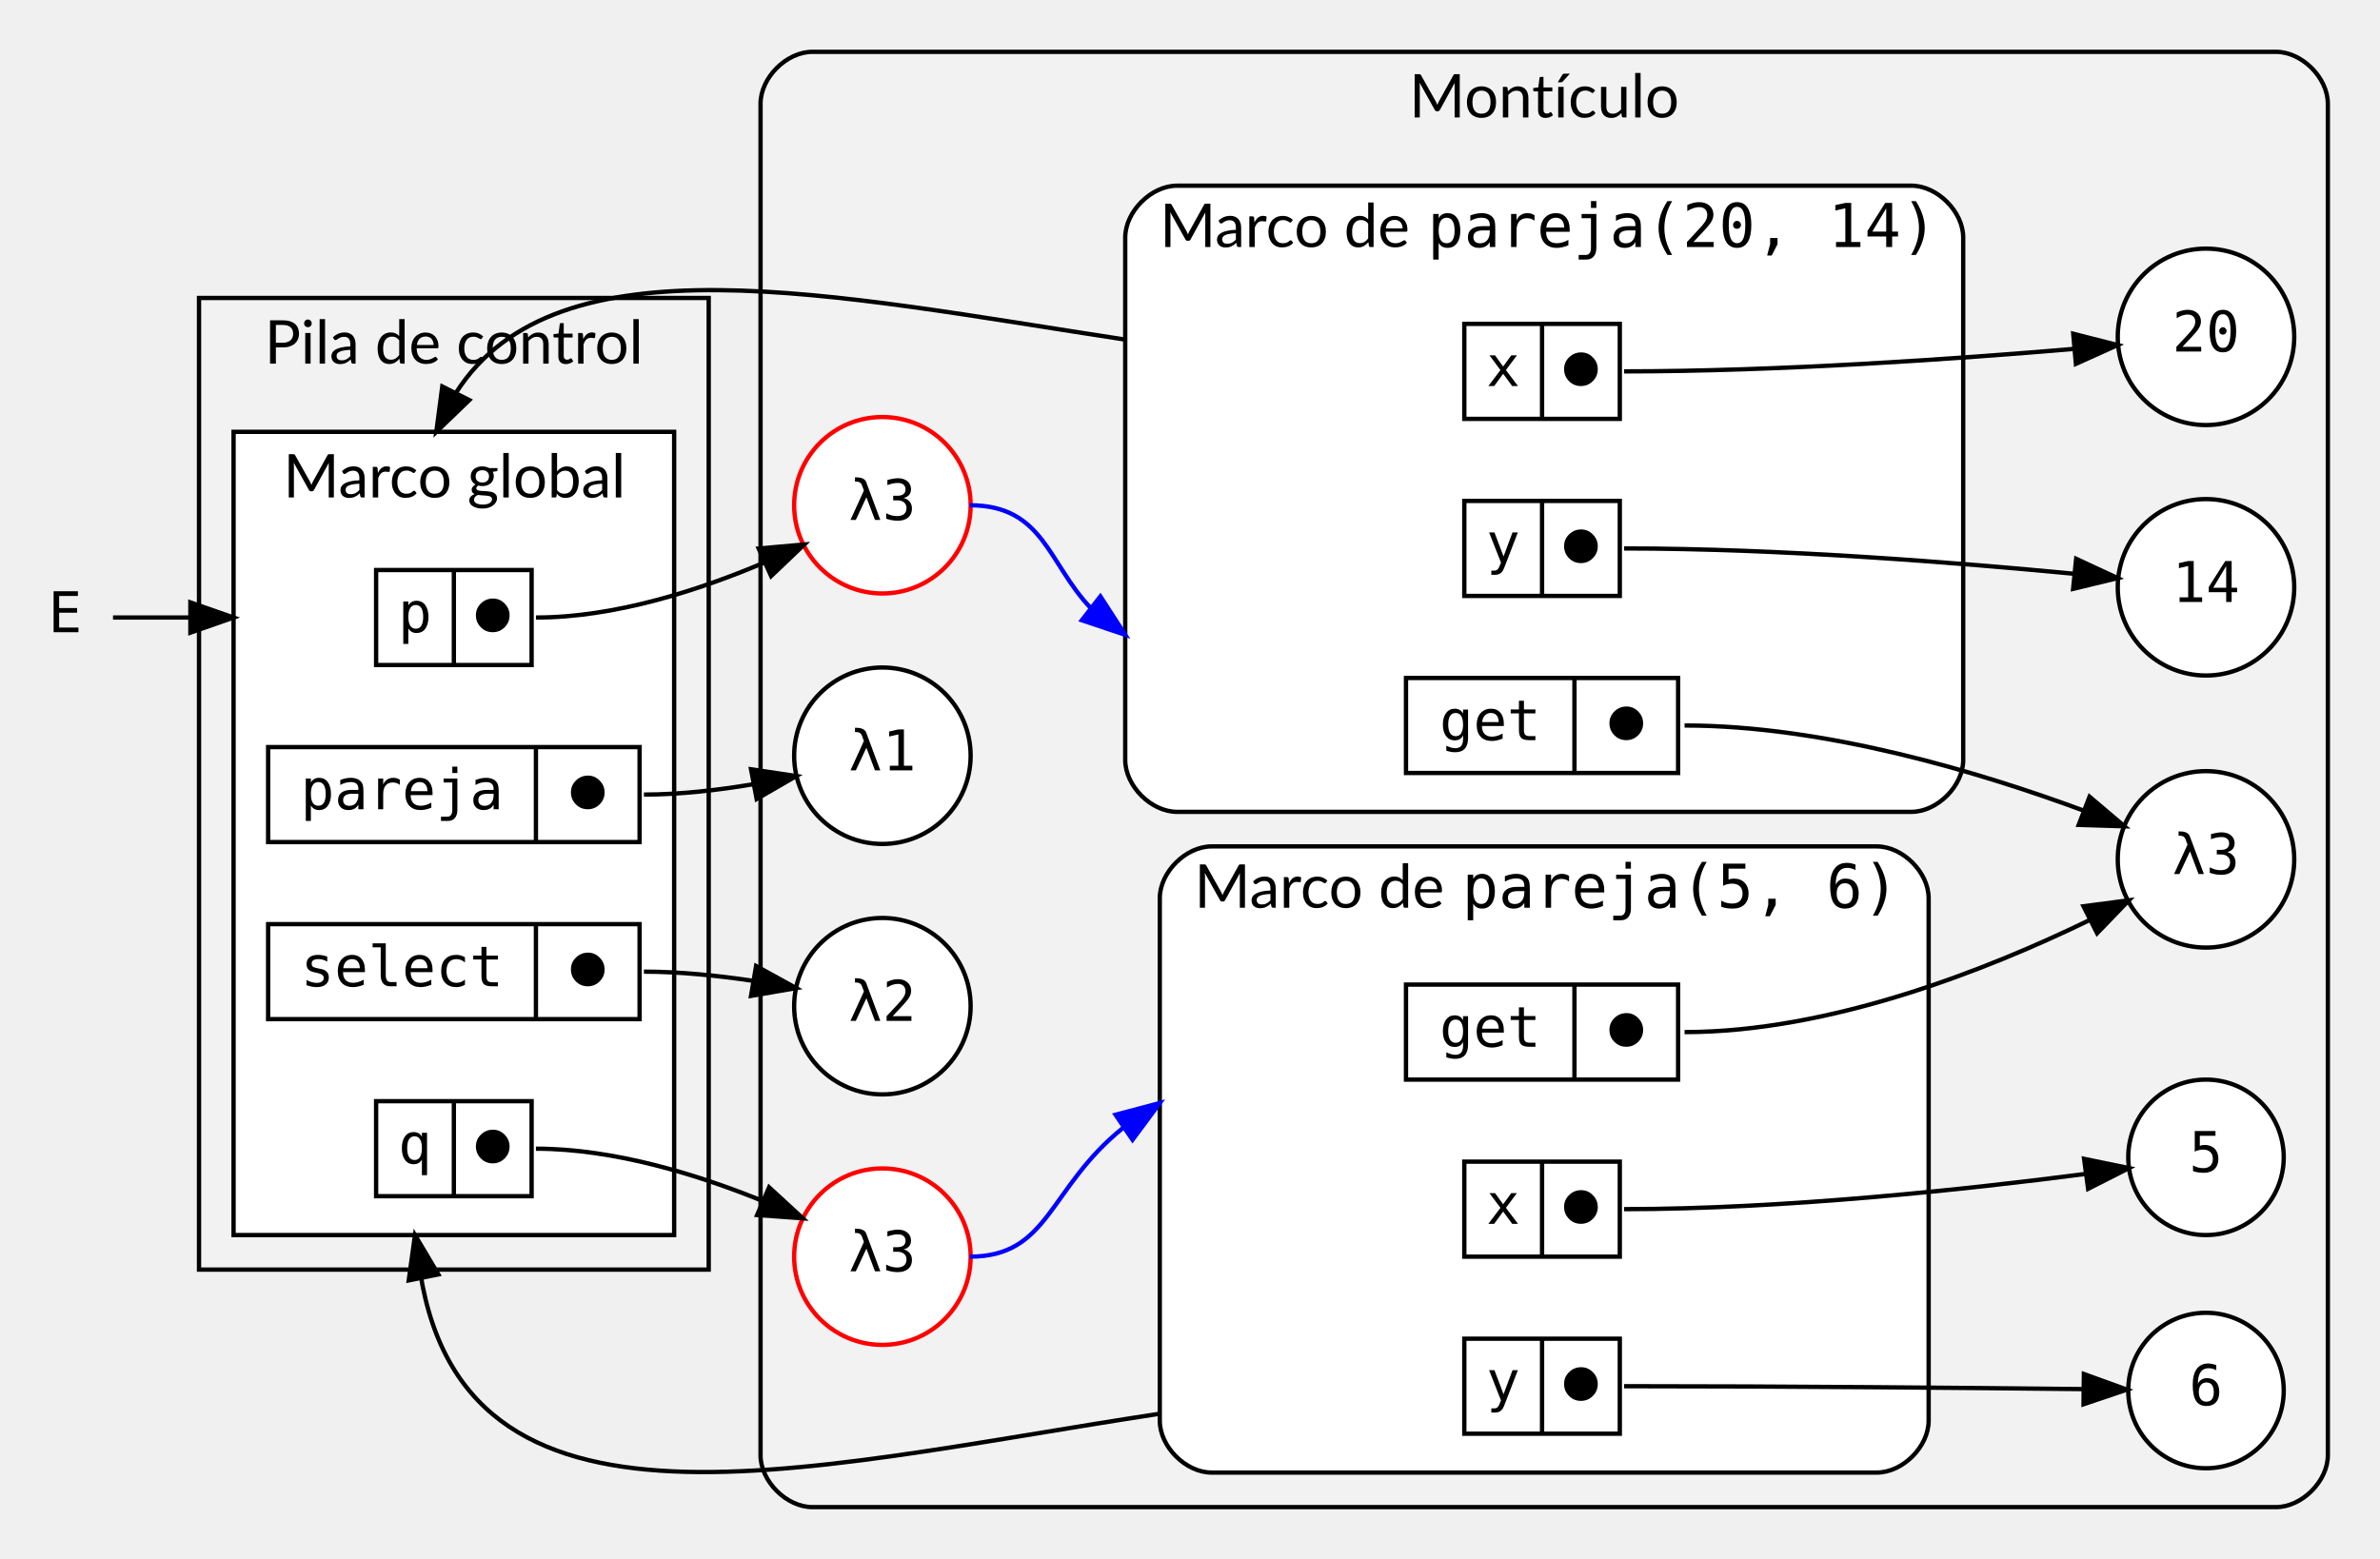
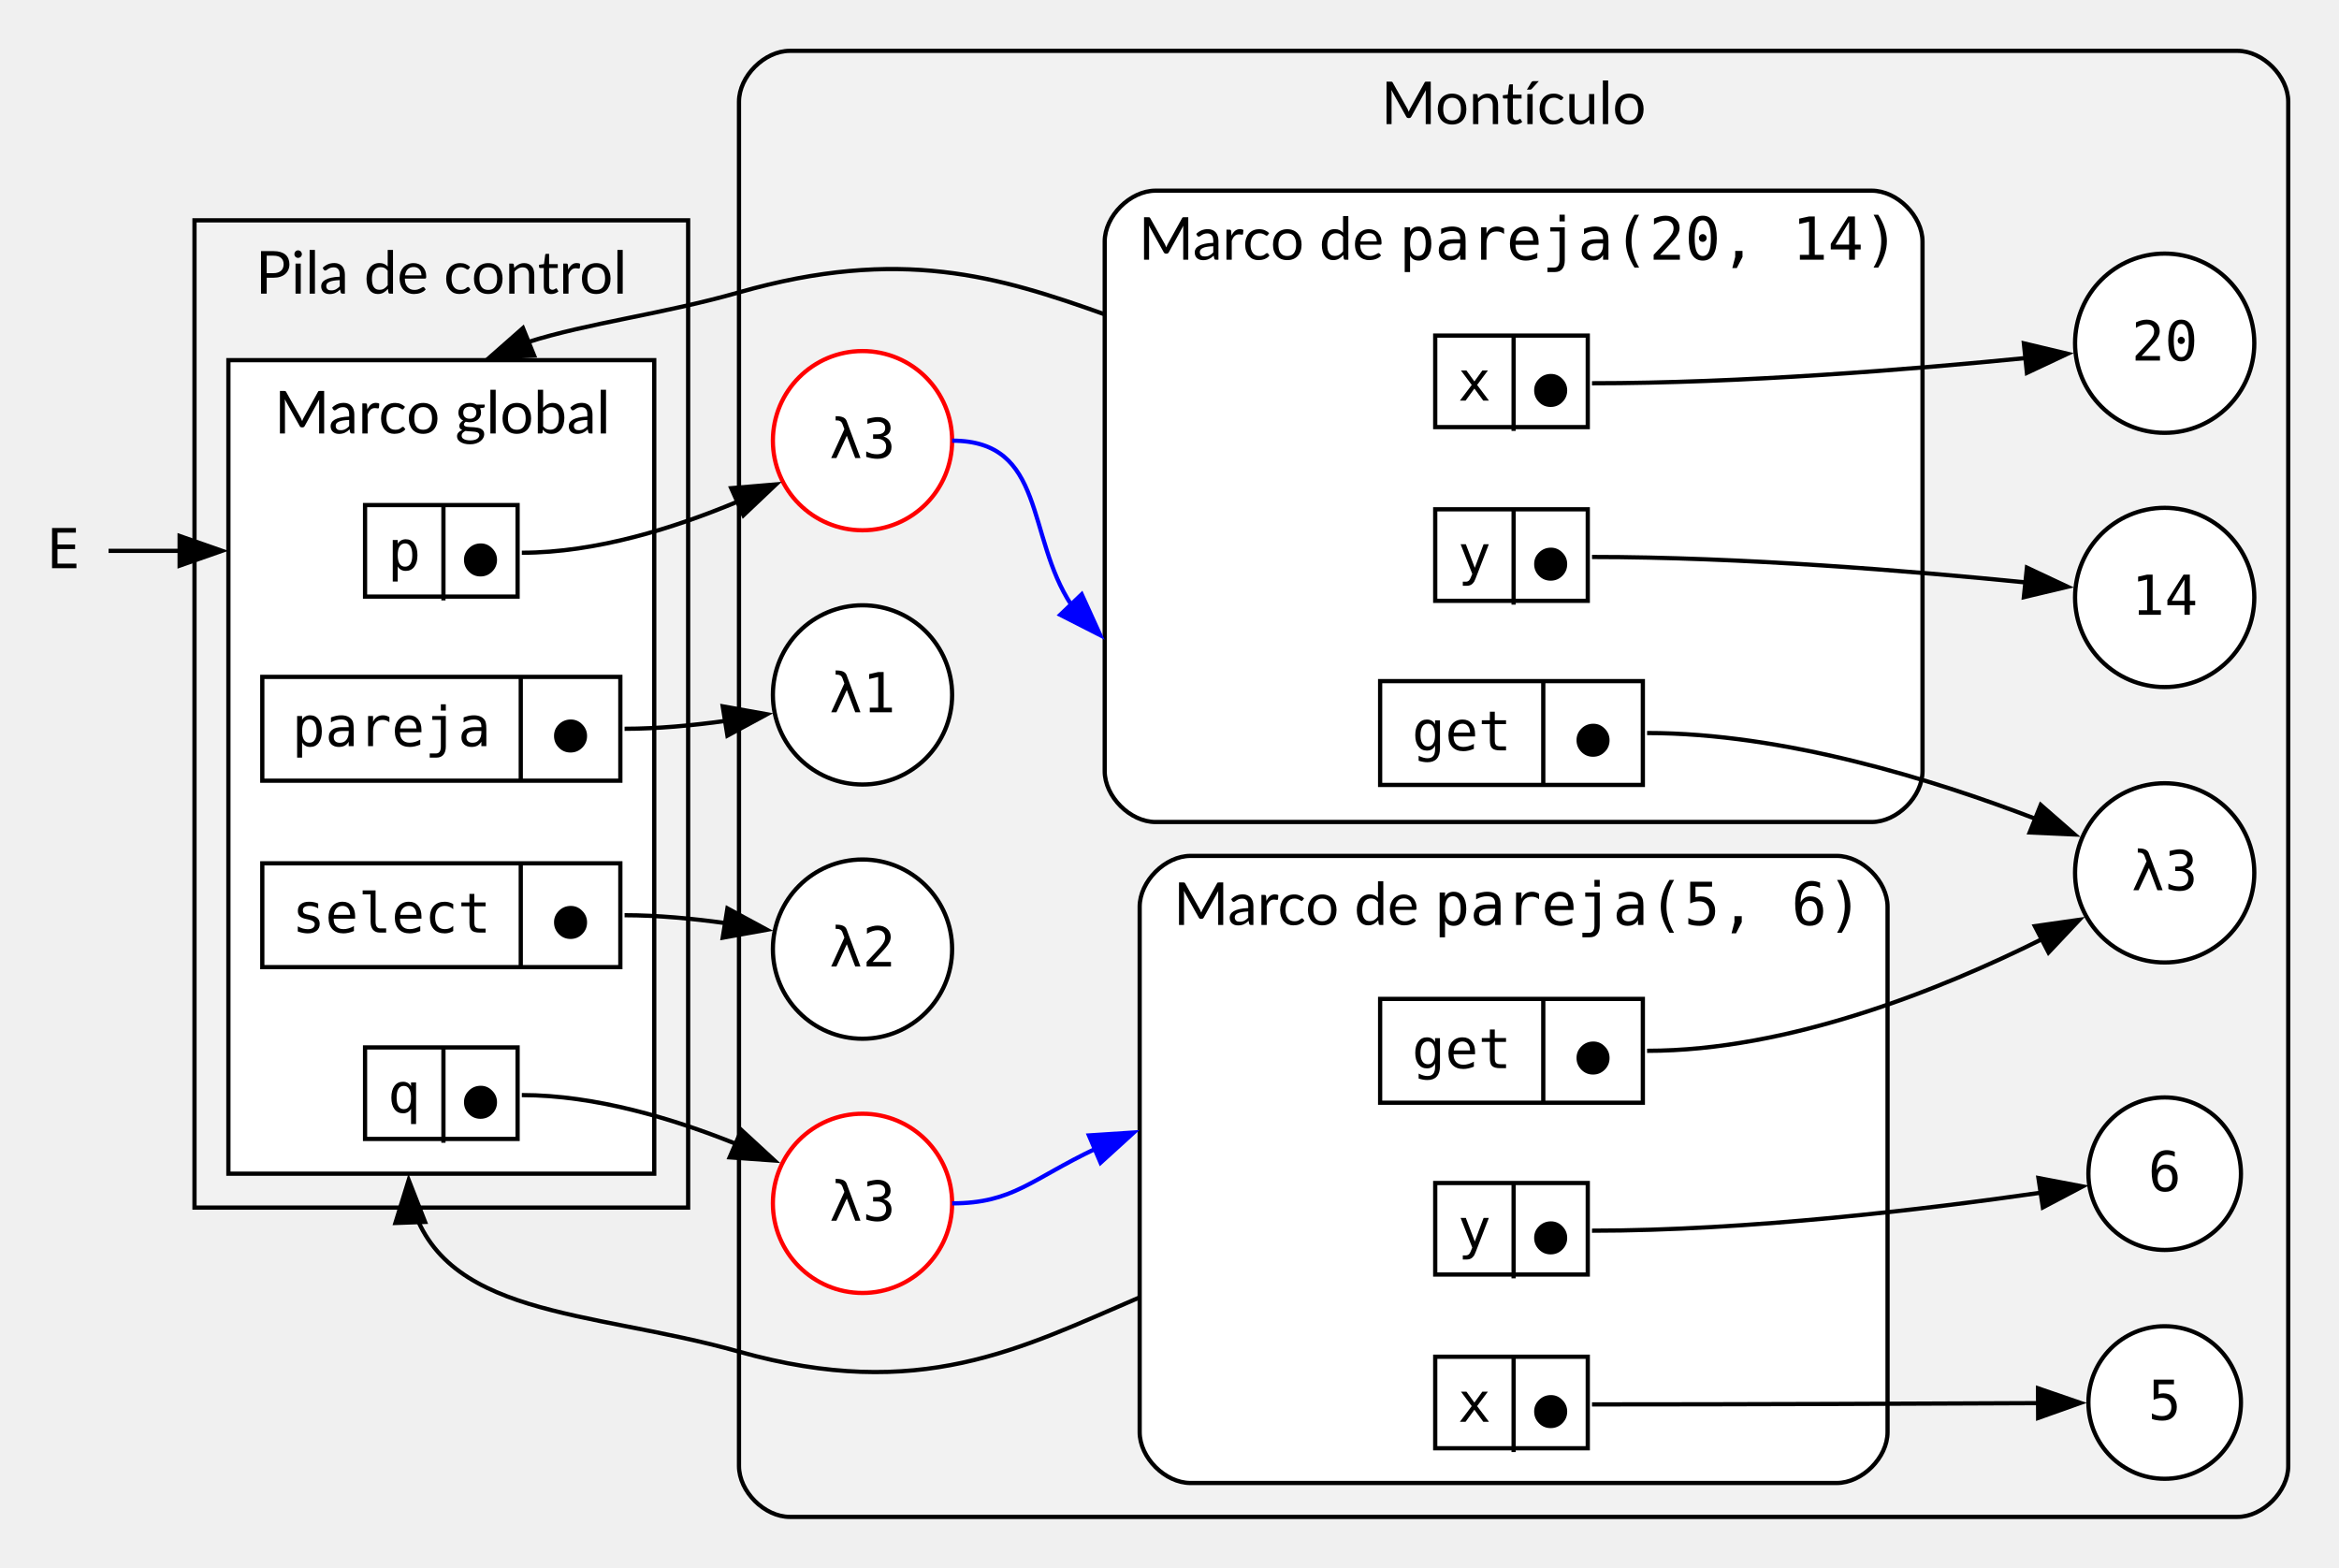
- <svg xmlns="http://www.w3.org/2000/svg" width="551pt" height="361pt" viewBox="0.00 0.00 550.85 361.00">
-   <g id="graph0" class="graph" transform="scale(1 1) rotate(0) translate(4 357)">
+ <svg xmlns="http://www.w3.org/2000/svg" width="552pt" height="370pt" viewBox="0.00 0.00 552.00 370.00">
+   <g id="graph0" class="graph" transform="scale(1 1) rotate(0) translate(4 366)">
    <g id="clust1" class="cluster">
-       <polygon fill="#f2f2f2" stroke="black" points="42,-63 42,-288 160,-288 160,-63 42,-63" />
-       <text text-anchor="middle" x="101" y="-272.8" font-family="Lato" font-size="14.00">Pila de control</text>
+       <polygon fill="#f2f2f2" stroke="black" points="41.9,-81 41.9,-314 158.4,-314 158.4,-81 41.9,-81" />
+       <text xml:space="preserve" text-anchor="middle" x="100.15" y="-296.7" font-family="Lato" font-size="14.00">Pila de control</text>
    </g>
    <g id="clust2" class="cluster">
-       <polygon fill="white" stroke="black" points="50,-71 50,-257 152,-257 152,-71 50,-71" />
-       <text text-anchor="start" x="61.5" y="-241.8" font-family="Lato" font-size="14.00">Marco global</text>
+       <polygon fill="white" stroke="black" points="49.9,-89 49.9,-281 150.4,-281 150.4,-89 49.9,-89" />
+       <text xml:space="preserve" text-anchor="start" x="60.78" y="-263.7" font-family="Lato" font-size="14.00">Marco global</text>
    </g>
    <g id="clust3" class="cluster">
-       <path fill="#f2f2f2" stroke="black" d="M184,-8C184,-8 522.85,-8 522.85,-8 528.85,-8 534.85,-14 534.85,-20 534.85,-20 534.85,-333 534.85,-333 534.85,-339 528.85,-345 522.85,-345 522.85,-345 184,-345 184,-345 178,-345 172,-339 172,-333 172,-333 172,-20 172,-20 172,-14 178,-8 184,-8" />
-       <text text-anchor="middle" x="353.43" y="-329.8" font-family="Lato" font-size="14.00">Montículo</text>
+       <path fill="#f2f2f2" stroke="black" d="M182.4,-8C182.4,-8 524.02,-8 524.02,-8 530.02,-8 536.02,-14 536.02,-20 536.02,-20 536.02,-342 536.02,-342 536.02,-348 530.02,-354 524.02,-354 524.02,-354 182.4,-354 182.4,-354 176.4,-354 170.4,-348 170.4,-342 170.4,-342 170.4,-20 170.4,-20 170.4,-14 176.4,-8 182.4,-8" />
+       <text xml:space="preserve" text-anchor="middle" x="353.21" y="-336.7" font-family="Lato" font-size="14.00">Montículo</text>
    </g>
    <g id="clust4" class="cluster">
-       <path fill="white" stroke="black" d="M268.43,-169C268.43,-169 438.43,-169 438.43,-169 444.43,-169 450.43,-175 450.43,-181 450.43,-181 450.43,-302 450.43,-302 450.43,-308 444.43,-314 438.43,-314 438.43,-314 268.43,-314 268.43,-314 262.43,-314 256.43,-308 256.43,-302 256.43,-302 256.43,-181 256.43,-181 256.43,-175 262.43,-169 268.43,-169" />
-       <text text-anchor="start" x="264.43" y="-299.8" font-family="Lato" font-size="14.00">Marco de </text>
-       <text text-anchor="start" x="326.43" y="-299.8" font-family="monospace" font-size="14.00">pareja(20, 14)</text>
+       <path fill="white" stroke="black" d="M268.71,-172C268.71,-172 437.71,-172 437.71,-172 443.71,-172 449.71,-178 449.71,-184 449.71,-184 449.71,-309 449.71,-309 449.71,-315 443.71,-321 437.71,-321 437.71,-321 268.71,-321 268.71,-321 262.71,-321 256.71,-315 256.71,-309 256.71,-309 256.71,-184 256.71,-184 256.71,-178 262.71,-172 268.71,-172" />
+       <text xml:space="preserve" text-anchor="start" x="264.71" y="-304.7" font-family="Lato" font-size="14.00">Marco de </text>
+       <text xml:space="preserve" text-anchor="start" x="326.21" y="-304.7" font-family="monospace" font-size="14.00">pareja(20, 14)</text>
    </g>
    <g id="clust5" class="cluster">
-       <path fill="white" stroke="black" d="M276.43,-16C276.43,-16 430.43,-16 430.43,-16 436.43,-16 442.43,-22 442.43,-28 442.43,-28 442.43,-149 442.43,-149 442.43,-155 436.43,-161 430.43,-161 430.43,-161 276.43,-161 276.43,-161 270.43,-161 264.43,-155 264.43,-149 264.43,-149 264.43,-28 264.43,-28 264.43,-22 270.43,-16 276.43,-16" />
-       <text text-anchor="start" x="272.43" y="-146.8" font-family="Lato" font-size="14.00">Marco de </text>
-       <text text-anchor="start" x="334.43" y="-146.8" font-family="monospace" font-size="14.00">pareja(5, 6)</text>
+       <path fill="white" stroke="black" d="M276.96,-16C276.96,-16 429.46,-16 429.46,-16 435.46,-16 441.46,-22 441.46,-28 441.46,-28 441.46,-152 441.46,-152 441.46,-158 435.46,-164 429.46,-164 429.46,-164 276.96,-164 276.96,-164 270.96,-164 264.96,-158 264.96,-152 264.96,-152 264.96,-28 264.96,-28 264.96,-22 270.96,-16 276.96,-16" />
+       <text xml:space="preserve" text-anchor="start" x="272.96" y="-147.7" font-family="Lato" font-size="14.00">Marco de </text>
+       <text xml:space="preserve" text-anchor="start" x="334.46" y="-147.7" font-family="monospace" font-size="14.00">pareja(5, 6)</text>
    </g>
    <g id="node1" class="node">
-       <polygon fill="white" stroke="black" points="83,-203 83,-225 119,-225 119,-203 83,-203" />
-       <text text-anchor="middle" x="92" y="-210.6" font-family="monospace" font-size="13.00">p</text>
-       <polyline fill="none" stroke="black" points="101,-203 101,-225 " />
-       <text text-anchor="middle" x="110" y="-210.6" font-family="monospace" font-size="13.00">⬤</text>
+       <polygon fill="white" stroke="black" points="82.15,-225.2 82.15,-246.8 118.15,-246.8 118.15,-225.2 82.15,-225.2" />
+       <text xml:space="preserve" text-anchor="middle" x="91.4" y="-231.45" font-family="monospace" font-size="13.00">p</text>
+       <polyline fill="none" stroke="black" points="100.65,-224.3 100.65,-246.8" />
+       <text xml:space="preserve" text-anchor="middle" x="109.4" y="-229.95" font-family="monospace" font-size="13.00">⬤</text>
    </g>
    <g id="node5" class="node">
-       <polygon fill="white" stroke="black" points="334.93,-260 334.93,-282 370.93,-282 370.93,-260 334.93,-260" />
-       <text text-anchor="middle" x="343.93" y="-267.6" font-family="monospace" font-size="13.00">x</text>
-       <polyline fill="none" stroke="black" points="352.93,-260 352.93,-282 " />
-       <text text-anchor="middle" x="361.93" y="-267.6" font-family="monospace" font-size="13.00">⬤</text>
+       <polygon fill="white" stroke="black" points="334.71,-265.2 334.71,-286.8 370.71,-286.8 370.71,-265.2 334.71,-265.2" />
+       <text xml:space="preserve" text-anchor="middle" x="343.96" y="-271.45" font-family="monospace" font-size="13.00">x</text>
+       <polyline fill="none" stroke="black" points="353.21,-264.3 353.21,-286.8" />
+       <text xml:space="preserve" text-anchor="middle" x="361.96" y="-269.95" font-family="monospace" font-size="13.00">⬤</text>
    </g>
    <g id="edge14" class="edge">
-       <path fill="none" stroke="black" d="M101.56,-266.15C124.99,-302.6 188.35,-288.73 256.43,-278.36" />
-       <polygon fill="black" stroke="black" points="104.57,-264.35 96.94,-257 98.32,-267.5 104.57,-264.35" />
+       <path fill="none" stroke="black" d="M120.56,-285.25C134.72,-289.78 152.5,-291.88 170.4,-297 208.52,-307.9 231.77,-300.7 256.71,-291.81" />
+       <polygon fill="black" stroke="black" points="122.05,-282.08 111.46,-281.56 119.42,-288.57 122.05,-282.08" />
    </g>
    <g id="node17" class="node">
-       <ellipse fill="white" stroke="red" cx="200.21" cy="-240" rx="20.43" ry="20.43" />
-       <text text-anchor="middle" x="200.21" y="-236.6" font-family="monospace" font-size="13.00">λ3</text>
+       <ellipse fill="white" stroke="red" cx="199.55" cy="-262" rx="21.15" ry="21.15" />
+       <text xml:space="preserve" text-anchor="middle" x="199.55" y="-257.9" font-family="monospace" font-size="13.00">λ3</text>
    </g>
    <g id="edge3" class="edge">
-       <path fill="none" stroke="black" d="M120,-214C138.29,-214 157.81,-220.33 172.91,-226.75" />
-       <polygon fill="black" stroke="black" points="171.57,-229.98 182.12,-230.91 174.45,-223.6 171.57,-229.98" />
+       <path fill="none" stroke="black" d="M119.15,-235.55C136.63,-235.55 155.22,-241.39 170.02,-247.59" />
+       <polygon fill="black" stroke="black" points="168.57,-250.78 179.13,-251.68 171.44,-244.39 168.57,-250.78" />
    </g>
    <g id="node2" class="node">
-       <polygon fill="white" stroke="black" points="83,-80 83,-102 119,-102 119,-80 83,-80" />
-       <text text-anchor="middle" x="92" y="-87.6" font-family="monospace" font-size="13.00">q</text>
-       <polyline fill="none" stroke="black" points="101,-80 101,-102 " />
-       <text text-anchor="middle" x="110" y="-87.6" font-family="monospace" font-size="13.00">⬤</text>
+       <polygon fill="white" stroke="black" points="82.15,-97.2 82.15,-118.8 118.15,-118.8 118.15,-97.2 82.15,-97.2" />
+       <text xml:space="preserve" text-anchor="middle" x="91.4" y="-103.45" font-family="monospace" font-size="13.00">q</text>
+       <polyline fill="none" stroke="black" points="100.65,-96.3 100.65,-118.8" />
+       <text xml:space="preserve" text-anchor="middle" x="109.4" y="-101.95" font-family="monospace" font-size="13.00">⬤</text>
    </g>
    <g id="node9" class="node">
-       <polygon fill="white" stroke="black" points="334.93,-25 334.93,-47 370.93,-47 370.93,-25 334.93,-25" />
-       <text text-anchor="middle" x="343.93" y="-32.6" font-family="monospace" font-size="13.00">y</text>
-       <polyline fill="none" stroke="black" points="352.93,-25 352.93,-47 " />
-       <text text-anchor="middle" x="361.93" y="-32.6" font-family="monospace" font-size="13.00">⬤</text>
+       <polygon fill="white" stroke="black" points="334.71,-65.2 334.71,-86.8 370.71,-86.8 370.71,-65.2 334.71,-65.2" />
+       <text xml:space="preserve" text-anchor="middle" x="343.96" y="-71.45" font-family="monospace" font-size="13.00">y</text>
+       <polyline fill="none" stroke="black" points="353.21,-64.3 353.21,-86.8" />
+       <text xml:space="preserve" text-anchor="middle" x="361.96" y="-69.95" font-family="monospace" font-size="13.00">⬤</text>
    </g>
    <g id="edge15" class="edge">
-       <path fill="none" stroke="black" d="M92.41,-68.98C98.79,5.68 179.05,-16.65 264.43,-29.63" />
-       <polygon fill="black" stroke="black" points="90.55,-60.5 92,-71 97.41,-61.89 90.55,-60.5" />
+       <path fill="none" stroke="black" d="M92.58,-84.1C99.4,-54.8 134.81,-57.02 170.4,-47 213.03,-35 236.79,-47.74 264.96,-59.81" />
+       <polygon fill="black" stroke="black" points="89.32,-77.37 92.45,-87.49 96.31,-77.62 89.32,-77.37" />
    </g>
    <g id="node18" class="node">
-       <ellipse fill="white" stroke="red" cx="200.21" cy="-66" rx="20.43" ry="20.43" />
-       <text text-anchor="middle" x="200.21" y="-62.6" font-family="monospace" font-size="13.00">λ3</text>
+       <ellipse fill="white" stroke="red" cx="199.55" cy="-82" rx="21.15" ry="21.15" />
+       <text xml:space="preserve" text-anchor="middle" x="199.55" y="-77.9" font-family="monospace" font-size="13.00">λ3</text>
    </g>
    <g id="edge4" class="edge">
-       <path fill="none" stroke="black" d="M120,-91C138.1,-91 157.49,-84.99 172.56,-78.87" />
-       <polygon fill="black" stroke="black" points="173.98,-82.06 181.78,-74.88 171.21,-75.64 173.98,-82.06" />
+       <path fill="none" stroke="black" d="M119.15,-107.55C136.46,-107.55 154.92,-101.98 169.68,-96.04" />
+       <polygon fill="black" stroke="black" points="170.98,-99.29 178.77,-92.11 168.2,-92.86 170.98,-99.29" />
    </g>
    <g id="node3" class="node">
-       <polygon fill="white" stroke="black" points="58,-162 58,-184 144,-184 144,-162 58,-162" />
-       <text text-anchor="middle" x="89" y="-169.6" font-family="monospace" font-size="13.00">pareja</text>
-       <polyline fill="none" stroke="black" points="120,-162 120,-184 " />
-       <text text-anchor="middle" x="132" y="-169.6" font-family="monospace" font-size="13.00">⬤</text>
+       <polygon fill="white" stroke="black" points="57.9,-181.75 57.9,-206.25 142.4,-206.25 142.4,-181.75 57.9,-181.75" />
+       <text xml:space="preserve" text-anchor="middle" x="88.4" y="-189.9" font-family="monospace" font-size="13.00">pareja</text>
+       <polyline fill="none" stroke="black" points="118.9,-181.75 118.9,-206.25" />
+       <text xml:space="preserve" text-anchor="middle" x="130.65" y="-188.4" font-family="monospace" font-size="13.00">⬤</text>
    </g>
    <g id="node15" class="node">
-       <ellipse fill="white" stroke="black" cx="200.21" cy="-182" rx="20.43" ry="20.43" />
-       <text text-anchor="middle" x="200.21" y="-178.6" font-family="monospace" font-size="13.00">λ1</text>
+       <ellipse fill="white" stroke="black" cx="199.55" cy="-202" rx="21.15" ry="21.15" />
+       <text xml:space="preserve" text-anchor="middle" x="199.55" y="-197.9" font-family="monospace" font-size="13.00">λ1</text>
    </g>
    <g id="edge5" class="edge">
-       <path fill="none" stroke="black" d="M145,-173C153.32,-173 162.26,-174.04 170.43,-175.42" />
-       <polygon fill="black" stroke="black" points="169.8,-178.86 180.27,-177.29 171.1,-171.98 169.8,-178.86" />
+       <path fill="none" stroke="black" d="M143.4,-194C151.17,-194 159.5,-194.79 167.27,-195.87" />
+       <polygon fill="black" stroke="black" points="166.56,-199.3 176.99,-197.43 167.67,-192.39 166.56,-199.3" />
    </g>
    <g id="node4" class="node">
-       <polygon fill="white" stroke="black" points="58,-121 58,-143 144,-143 144,-121 58,-121" />
-       <text text-anchor="middle" x="89" y="-128.6" font-family="monospace" font-size="13.00">select</text>
-       <polyline fill="none" stroke="black" points="120,-121 120,-143 " />
-       <text text-anchor="middle" x="132" y="-128.6" font-family="monospace" font-size="13.00">⬤</text>
+       <polygon fill="white" stroke="black" points="57.9,-137.75 57.9,-162.25 142.4,-162.25 142.4,-137.75 57.9,-137.75" />
+       <text xml:space="preserve" text-anchor="middle" x="88.4" y="-145.9" font-family="monospace" font-size="13.00">select</text>
+       <polyline fill="none" stroke="black" points="118.9,-137.75 118.9,-162.25" />
+       <text xml:space="preserve" text-anchor="middle" x="130.65" y="-144.4" font-family="monospace" font-size="13.00">⬤</text>
    </g>
    <g id="node16" class="node">
-       <ellipse fill="white" stroke="black" cx="200.21" cy="-124" rx="20.43" ry="20.43" />
-       <text text-anchor="middle" x="200.21" y="-120.6" font-family="monospace" font-size="13.00">λ2</text>
+       <ellipse fill="white" stroke="black" cx="199.55" cy="-142" rx="21.15" ry="21.15" />
+       <text xml:space="preserve" text-anchor="middle" x="199.55" y="-137.9" font-family="monospace" font-size="13.00">λ2</text>
    </g>
    <g id="edge6" class="edge">
-       <path fill="none" stroke="black" d="M145,-132C153.2,-132 162.03,-131.09 170.13,-129.89" />
-       <polygon fill="black" stroke="black" points="170.97,-133.3 180.25,-128.19 169.8,-126.39 170.97,-133.3" />
+       <path fill="none" stroke="black" d="M143.4,-150C151.17,-150 159.5,-149.21 167.27,-148.13" />
+       <polygon fill="black" stroke="black" points="167.67,-151.61 176.99,-146.57 166.56,-144.7 167.67,-151.61" />
    </g>
    <g id="node12" class="node">
-       <ellipse fill="white" stroke="black" cx="506.64" cy="-279" rx="20.43" ry="20.43" />
-       <text text-anchor="middle" x="506.64" y="-275.6" font-family="monospace" font-size="13.00">20</text>
+       <ellipse fill="white" stroke="black" cx="506.86" cy="-285" rx="21.15" ry="21.15" />
+       <text xml:space="preserve" text-anchor="middle" x="506.86" y="-280.9" font-family="monospace" font-size="13.00">20</text>
    </g>
    <g id="edge7" class="edge">
-       <path fill="none" stroke="black" d="M371.93,-271C407.86,-271 449.12,-273.91 476.19,-276.22" />
-       <polygon fill="black" stroke="black" points="475.91,-279.71 486.18,-277.1 476.52,-272.74 475.91,-279.71" />
+       <path fill="none" stroke="black" d="M371.71,-275.55C406.9,-275.55 447.14,-278.82 474.3,-281.52" />
+       <polygon fill="black" stroke="black" points="473.63,-284.97 483.93,-282.51 474.35,-278 473.63,-284.97" />
    </g>
    <g id="node6" class="node">
-       <polygon fill="white" stroke="black" points="334.93,-219 334.93,-241 370.93,-241 370.93,-219 334.93,-219" />
-       <text text-anchor="middle" x="343.93" y="-226.6" font-family="monospace" font-size="13.00">y</text>
-       <polyline fill="none" stroke="black" points="352.93,-219 352.93,-241 " />
-       <text text-anchor="middle" x="361.93" y="-226.6" font-family="monospace" font-size="13.00">⬤</text>
+       <polygon fill="white" stroke="black" points="334.71,-224.2 334.71,-245.8 370.71,-245.8 370.71,-224.2 334.71,-224.2" />
+       <text xml:space="preserve" text-anchor="middle" x="343.96" y="-230.45" font-family="monospace" font-size="13.00">y</text>
+       <polyline fill="none" stroke="black" points="353.21,-223.3 353.21,-245.8" />
+       <text xml:space="preserve" text-anchor="middle" x="361.96" y="-228.95" font-family="monospace" font-size="13.00">⬤</text>
    </g>
    <g id="node11" class="node">
-       <ellipse fill="white" stroke="black" cx="506.64" cy="-221" rx="20.43" ry="20.43" />
-       <text text-anchor="middle" x="506.64" y="-217.6" font-family="monospace" font-size="13.00">14</text>
+       <ellipse fill="white" stroke="black" cx="506.86" cy="-225" rx="21.15" ry="21.15" />
+       <text xml:space="preserve" text-anchor="middle" x="506.86" y="-220.9" font-family="monospace" font-size="13.00">14</text>
    </g>
    <g id="edge8" class="edge">
-       <path fill="none" stroke="black" d="M371.93,-230C407.87,-230 449.13,-226.72 476.2,-224.12" />
-       <polygon fill="black" stroke="black" points="476.58,-227.6 486.18,-223.13 475.88,-220.64 476.58,-227.6" />
+       <path fill="none" stroke="black" d="M371.71,-234.55C406.9,-234.55 447.15,-231.24 474.3,-228.52" />
+       <polygon fill="black" stroke="black" points="474.35,-232.03 483.94,-227.52 473.63,-225.07 474.35,-232.03" />
    </g>
    <g id="node7" class="node">
-       <polygon fill="white" stroke="black" points="321.43,-178 321.43,-200 384.43,-200 384.43,-178 321.43,-178" />
-       <text text-anchor="middle" x="340.93" y="-185.6" font-family="monospace" font-size="13.00">get</text>
-       <polyline fill="none" stroke="black" points="360.43,-178 360.43,-200 " />
-       <text text-anchor="middle" x="372.43" y="-185.6" font-family="monospace" font-size="13.00">⬤</text>
+       <polygon fill="white" stroke="black" points="321.71,-180.75 321.71,-205.25 383.71,-205.25 383.71,-180.75 321.71,-180.75" />
+       <text xml:space="preserve" text-anchor="middle" x="340.96" y="-188.9" font-family="monospace" font-size="13.00">get</text>
+       <polyline fill="none" stroke="black" points="360.21,-180.75 360.21,-205.25" />
+       <text xml:space="preserve" text-anchor="middle" x="371.96" y="-187.4" font-family="monospace" font-size="13.00">⬤</text>
    </g>
    <g id="node19" class="node">
-       <ellipse fill="white" stroke="black" cx="506.64" cy="-158" rx="20.43" ry="20.43" />
-       <text text-anchor="middle" x="506.64" y="-154.6" font-family="monospace" font-size="13.00">λ3</text>
+       <ellipse fill="white" stroke="black" cx="506.86" cy="-160" rx="21.15" ry="21.15" />
+       <text xml:space="preserve" text-anchor="middle" x="506.86" y="-155.9" font-family="monospace" font-size="13.00">λ3</text>
    </g>
    <g id="edge11" class="edge">
-       <path fill="none" stroke="black" d="M385.93,-189C418.43,-189 454.35,-178.16 478.28,-169.3" />
-       <polygon fill="black" stroke="black" points="479.68,-172.51 487.76,-165.66 477.17,-165.98 479.68,-172.51" />
+       <path fill="none" stroke="black" d="M384.71,-193C416.89,-193 452.24,-182.03 476.41,-172.74" />
+       <polygon fill="black" stroke="black" points="477.61,-176.03 485.59,-169.06 475,-169.53 477.61,-176.03" />
    </g>
    <g id="node8" class="node">
-       <polygon fill="white" stroke="black" points="334.93,-66 334.93,-88 370.93,-88 370.93,-66 334.93,-66" />
-       <text text-anchor="middle" x="343.93" y="-73.6" font-family="monospace" font-size="13.00">x</text>
-       <polyline fill="none" stroke="black" points="352.93,-66 352.93,-88 " />
-       <text text-anchor="middle" x="361.93" y="-73.6" font-family="monospace" font-size="13.00">⬤</text>
+       <polygon fill="white" stroke="black" points="334.71,-24.2 334.71,-45.8 370.71,-45.8 370.71,-24.2 334.71,-24.2" />
+       <text xml:space="preserve" text-anchor="middle" x="343.96" y="-30.45" font-family="monospace" font-size="13.00">x</text>
+       <polyline fill="none" stroke="black" points="353.21,-23.3 353.21,-45.8" />
+       <text xml:space="preserve" text-anchor="middle" x="361.96" y="-28.95" font-family="monospace" font-size="13.00">⬤</text>
    </g>
    <g id="node13" class="node">
-       <ellipse fill="white" stroke="black" cx="506.64" cy="-89" rx="18" ry="18" />
-       <text text-anchor="middle" x="506.64" y="-85.6" font-family="monospace" font-size="13.00">5</text>
+       <ellipse fill="white" stroke="black" cx="506.86" cy="-35" rx="18" ry="18" />
+       <text xml:space="preserve" text-anchor="middle" x="506.86" y="-30.9" font-family="monospace" font-size="13.00">5</text>
    </g>
    <g id="edge9" class="edge">
-       <path fill="none" stroke="black" d="M371.93,-77C409.01,-77 451.64,-81.63 478.6,-85.14" />
-       <polygon fill="black" stroke="black" points="478.42,-88.65 488.8,-86.51 479.35,-81.71 478.42,-88.65" />
+       <path fill="none" stroke="black" d="M371.71,-34.55C408.07,-34.55 449.96,-34.72 477.13,-34.85" />
+       <polygon fill="black" stroke="black" points="476.97,-38.35 486.98,-34.9 477,-31.35 476.97,-38.35" />
    </g>
    <g id="node14" class="node">
-       <ellipse fill="white" stroke="black" cx="506.64" cy="-35" rx="18" ry="18" />
-       <text text-anchor="middle" x="506.64" y="-31.6" font-family="monospace" font-size="13.00">6</text>
+       <ellipse fill="white" stroke="black" cx="506.86" cy="-89" rx="18" ry="18" />
+       <text xml:space="preserve" text-anchor="middle" x="506.86" y="-84.9" font-family="monospace" font-size="13.00">6</text>
    </g>
    <g id="edge10" class="edge">
-       <path fill="none" stroke="black" d="M371.93,-36C408.65,-36 451.05,-35.62 478.09,-35.33" />
-       <polygon fill="black" stroke="black" points="478.37,-38.82 488.33,-35.21 478.29,-31.82 478.37,-38.82" />
+       <path fill="none" stroke="black" d="M371.71,-75.55C408.45,-75.55 450.57,-80.61 477.66,-84.52" />
+       <polygon fill="black" stroke="black" points="477.07,-87.97 487.48,-85.99 478.11,-81.05 477.07,-87.97" />
    </g>
    <g id="node10" class="node">
-       <polygon fill="white" stroke="black" points="321.43,-107 321.43,-129 384.43,-129 384.43,-107 321.43,-107" />
-       <text text-anchor="middle" x="340.93" y="-114.6" font-family="monospace" font-size="13.00">get</text>
-       <polyline fill="none" stroke="black" points="360.43,-107 360.43,-129 " />
-       <text text-anchor="middle" x="372.43" y="-114.6" font-family="monospace" font-size="13.00">⬤</text>
+       <polygon fill="white" stroke="black" points="321.71,-105.75 321.71,-130.25 383.71,-130.25 383.71,-105.75 321.71,-105.75" />
+       <text xml:space="preserve" text-anchor="middle" x="340.96" y="-113.9" font-family="monospace" font-size="13.00">get</text>
+       <polyline fill="none" stroke="black" points="360.21,-105.75 360.21,-130.25" />
+       <text xml:space="preserve" text-anchor="middle" x="371.96" y="-112.4" font-family="monospace" font-size="13.00">⬤</text>
    </g>
    <g id="edge12" class="edge">
-       <path fill="none" stroke="black" d="M385.93,-118C419.63,-118 456.05,-132.44 479.75,-143.97" />
-       <polygon fill="black" stroke="black" points="478.28,-147.14 488.79,-148.52 481.43,-140.89 478.28,-147.14" />
+       <path fill="none" stroke="black" d="M384.71,-118C418.11,-118 453.97,-132.42 477.94,-144.37" />
+       <polygon fill="black" stroke="black" points="476.23,-147.42 486.72,-148.92 479.45,-141.21 476.23,-147.42" />
    </g>
    <g id="edge1" class="edge">
-       <path fill="none" stroke="blue" d="M220.43,-240C237.51,-240 238.54,-226.62 248.41,-216.23" />
-       <polygon fill="blue" stroke="blue" points="250.68,-218.9 256.43,-210 246.38,-213.37 250.68,-218.9" />
+       <path fill="none" stroke="blue" d="M220.71,-262C242.91,-262 238.08,-239.49 248.85,-223.22" />
+       <polygon fill="blue" stroke="blue" points="251.28,-225.74 255.66,-216.09 246.22,-220.9 251.28,-225.74" />
    </g>
    <g id="edge2" class="edge">
-       <path fill="none" stroke="blue" d="M220.43,-66C238.9,-66 238.54,-81.77 255.83,-95.74" />
-       <polygon fill="blue" stroke="blue" points="254.19,-98.86 264.43,-101.57 258.12,-93.06 254.19,-98.86" />
+       <path fill="none" stroke="blue" d="M220.71,-82C235.06,-82 239.31,-87.66 254.55,-94.89" />
+       <polygon fill="blue" stroke="blue" points="252.99,-98.03 263.57,-98.72 255.73,-91.59 252.99,-98.03" />
    </g>
    <g id="node20" class="node">
-       <polygon fill="transparent" stroke="transparent" points="22,-232 0,-232 0,-196 22,-196 22,-232" />
-       <text text-anchor="middle" x="11" y="-210.6" font-family="monospace" font-size="13.00">E</text>
+       <polygon fill="none" stroke="none" points="21.9,-254 0,-254 0,-218 21.9,-218 21.9,-254" />
+       <text xml:space="preserve" text-anchor="middle" x="10.95" y="-231.9" font-family="monospace" font-size="13.00">E</text>
    </g>
    <g id="edge13" class="edge">
-       <path fill="none" stroke="black" d="M22.09,-214C26.89,-214 33.04,-214 39.79,-214" />
-       <polygon fill="black" stroke="black" points="40,-217.5 50,-214 40,-210.5 40,-217.5" />
+       <path fill="none" stroke="black" d="M21.62,-236C26.19,-236 32.08,-236 38.56,-236" />
+       <polygon fill="black" stroke="black" points="38.39,-239.5 48.39,-236 38.39,-232.5 38.39,-239.5" />
    </g>
  </g>
</svg>
